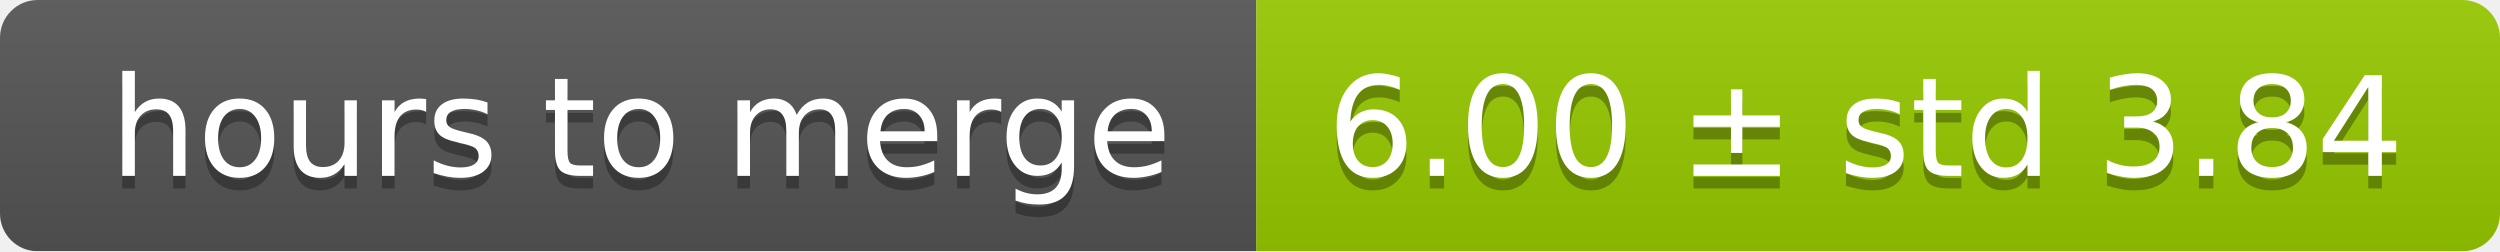
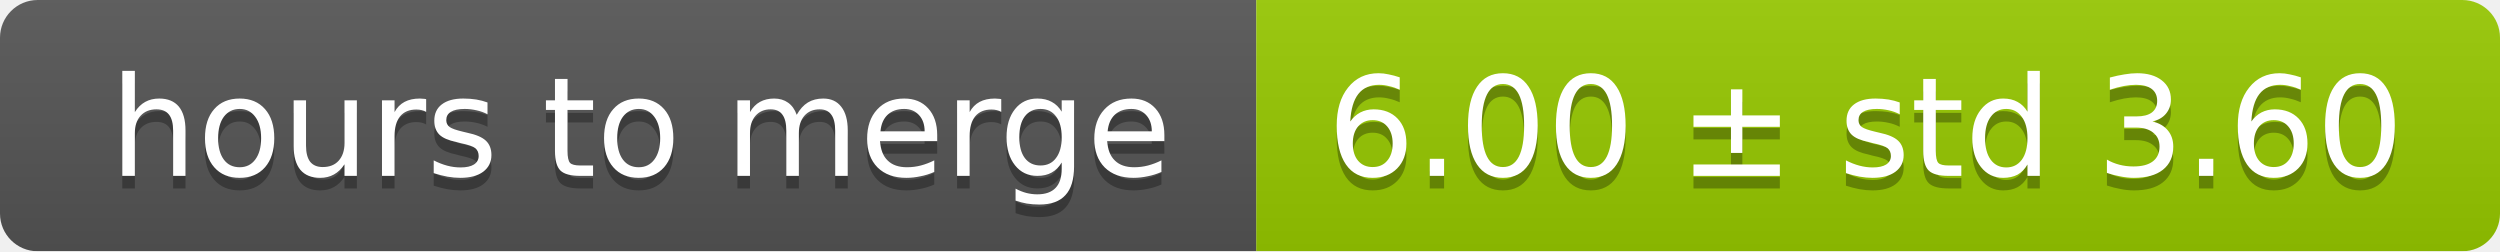
<svg xmlns="http://www.w3.org/2000/svg" width="199" height="20">
  <linearGradient id="smooth" x2="0" y2="100%">
    <stop offset="0" stop-color="#bbb" stop-opacity=".1" />
    <stop offset="1" stop-opacity=".1" />
  </linearGradient>
  <mask id="round">
    <rect width="199" height="20" rx="3" fill="#fff" />
  </mask>
  <g mask="url(#round)">
    <rect width="100" height="20" fill="#555" />
    <rect x="100" width="99" height="20" fill="#97ca00" />
    <rect width="199" height="20" fill="url(#smooth)" />
  </g>
  <g fill="#fff" text-anchor="middle" font-family="DejaVu Sans,Verdana,Geneva,sans-serif" font-size="11">
    <text x="51" y="15" fill="#010101" fill-opacity=".3">hours to merge</text>
    <text x="51" y="14">hours to merge</text>
-     <text x="148.5" y="15" fill="#010101" fill-opacity=".3">6.00 ± std 3.84</text>
-     <text x="148.5" y="14">6.00 ± std 3.84</text>
+     <text x="148.5" y="15" fill="#010101" fill-opacity=".3">6.00 ± std 3.60</text>
+     <text x="148.5" y="14">6.00 ± std 3.60</text>
  </g>
</svg>
